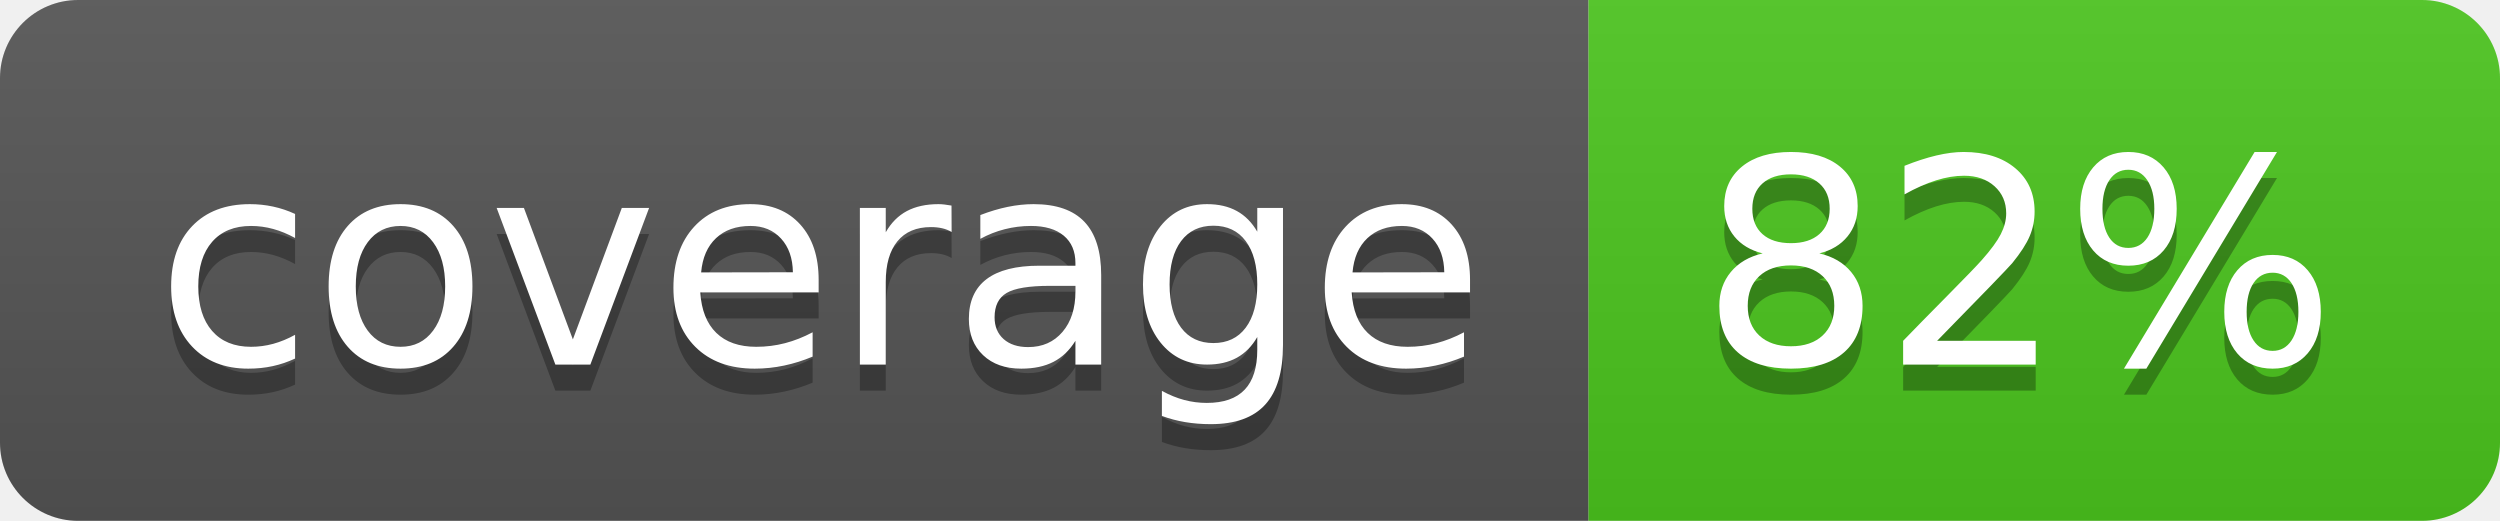
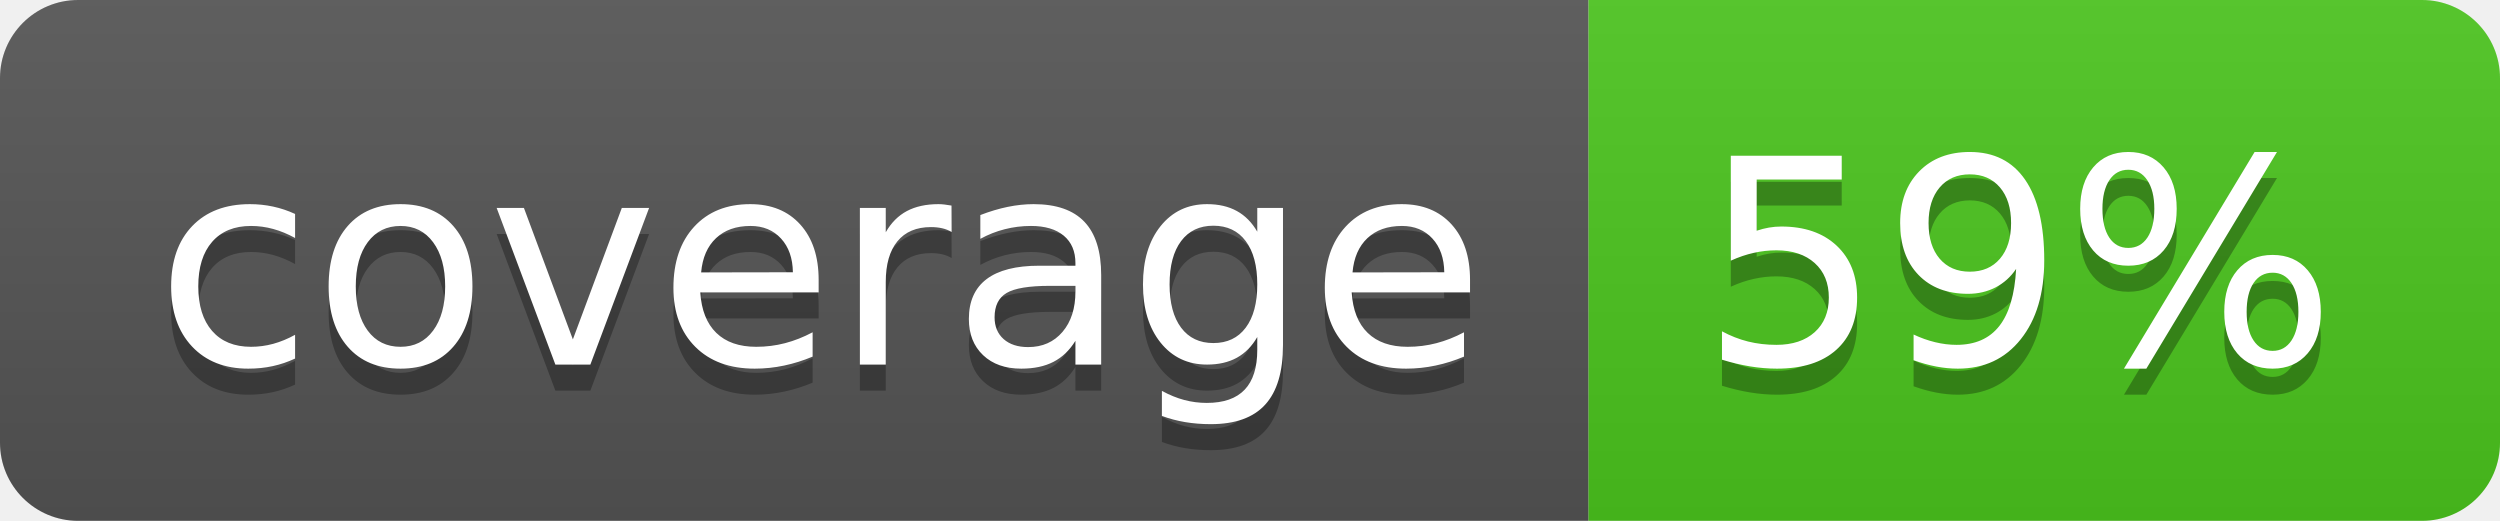
<svg xmlns="http://www.w3.org/2000/svg" width="96" height="20">
  <linearGradient id="b" x2="0" y2="100%">
    <stop offset="0" stop-color="#bbb" stop-opacity=".1" />
    <stop offset="1" stop-opacity=".1" />
  </linearGradient>
  <clipPath id="a">
    <rect width="96" height="20" rx="3" fill="#fff" />
  </clipPath>
  <g clip-path="url(#a)">
    <path fill="#555" d="M0 0h61v20H0z" />
    <path fill="#4CC61E" d="M61 0h35v20H61z" />
    <path fill="url(#b)" d="M0 0h96v20H0z" />
  </g>
  <g fill="#fff" text-anchor="middle" font-family="DejaVu Sans,Verdana,Geneva,sans-serif" font-size="110">
    <text x="315" y="150" fill="#010101" fill-opacity=".3" transform="scale(.1)" textLength="510">coverage</text>
    <text x="315" y="140" transform="scale(.1)" textLength="510">coverage</text>
-     <text x="775" y="150" fill="#010101" fill-opacity=".3" transform="scale(.1)" textLength="250">82%</text>
-     <text x="775" y="140" transform="scale(.1)" textLength="250">82%</text>
+     <text x="775" y="150" fill="#010101" fill-opacity=".3" transform="scale(.1)" textLength="250">59%</text>
+     <text x="775" y="140" transform="scale(.1)" textLength="250">59%</text>
  </g>
</svg>
